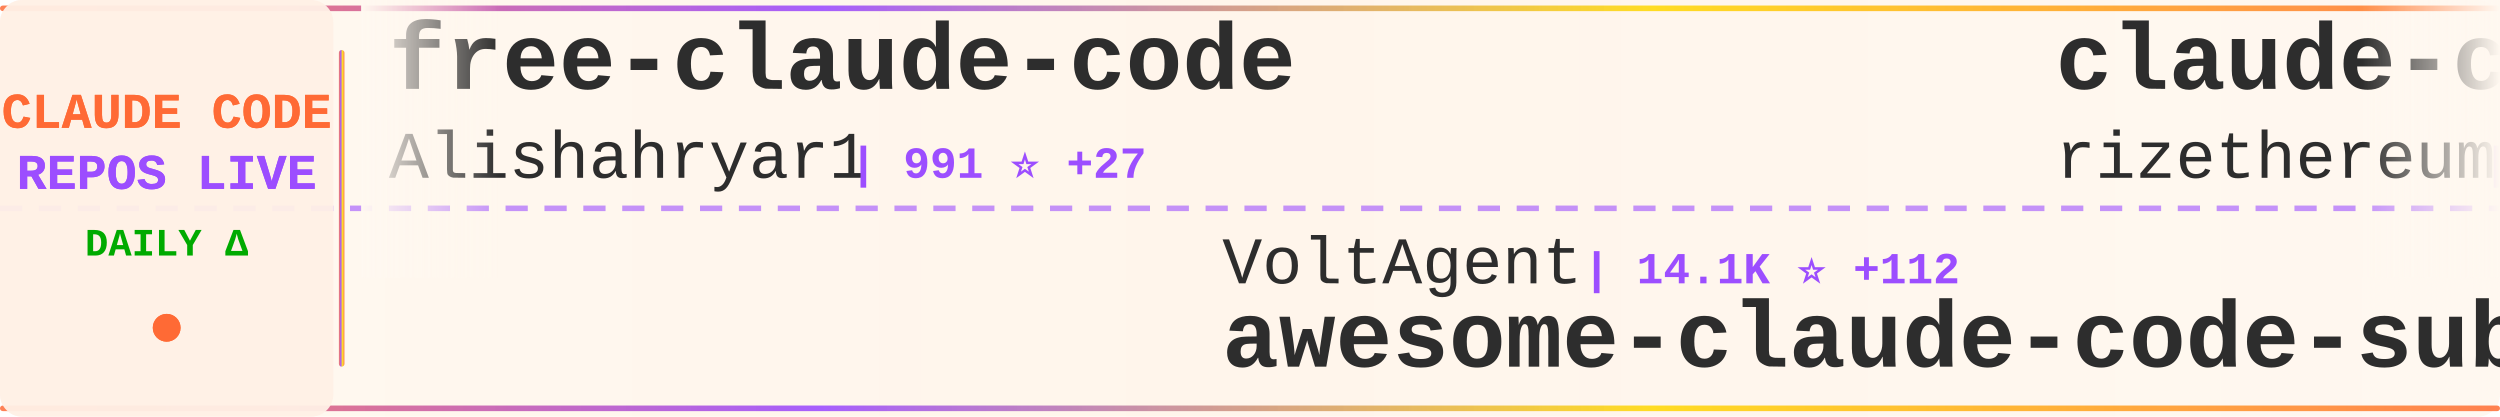
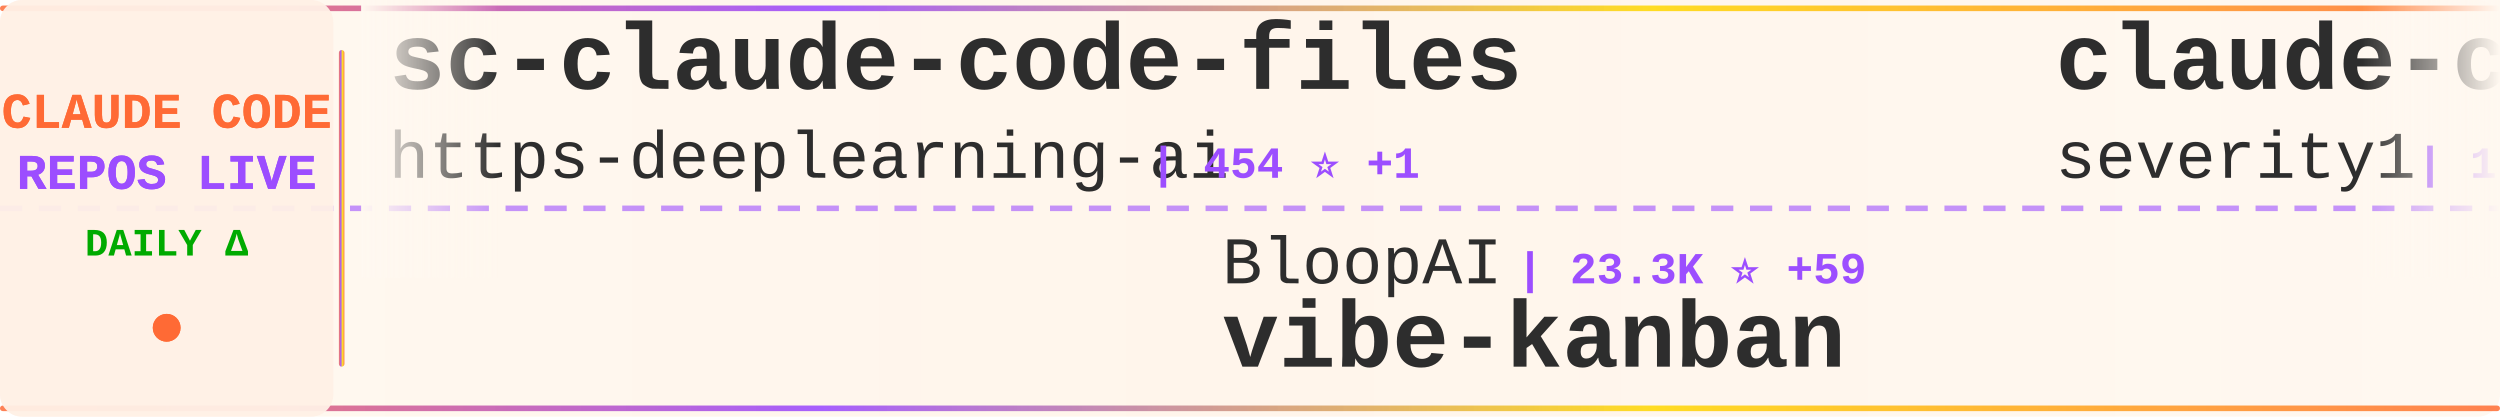
<svg xmlns="http://www.w3.org/2000/svg" width="900" height="150">
  <defs>
    <linearGradient id="tickerBg" x1="0%" y1="0%" x2="100%" y2="0%">
      <stop offset="0%" style="stop-color:#fff8f0;stop-opacity:0.98" />
      <stop offset="50%" style="stop-color:#fff5eb;stop-opacity:1" />
      <stop offset="100%" style="stop-color:#fff8f0;stop-opacity:0.98" />
    </linearGradient>
    <linearGradient id="borderGrad" x1="0%" y1="0%" x2="100%" y2="0%">
      <stop offset="0%" style="stop-color:#FF6B35;stop-opacity:0.85">
        <animate attributeName="stop-opacity" values="0.85;1;0.85" dur="2s" repeatCount="indefinite" />
      </stop>
      <stop offset="33%" style="stop-color:#9C4EFF;stop-opacity:0.9">
        <animate attributeName="stop-opacity" values="0.9;1;0.9" dur="2.2s" repeatCount="indefinite" />
      </stop>
      <stop offset="66%" style="stop-color:#FFD700;stop-opacity:0.85">
        <animate attributeName="stop-opacity" values="0.85;1;0.85" dur="1.8s" repeatCount="indefinite" />
      </stop>
      <stop offset="100%" style="stop-color:#FF6B35;stop-opacity:0.85">
        <animate attributeName="stop-opacity" values="0.85;1;0.85" dur="2s" repeatCount="indefinite" />
      </stop>
    </linearGradient>
    <filter id="textGlow">
      <feGaussianBlur stdDeviation="0.15" result="coloredBlur" />
      <feMerge>
        <feMergeNode in="coloredBlur" />
        <feMergeNode in="SourceGraphic" />
      </feMerge>
    </filter>
    <filter id="metricGlow">
      <feGaussianBlur stdDeviation="0.2" result="coloredBlur" />
      <feMerge>
        <feMergeNode in="coloredBlur" />
        <feMergeNode in="SourceGraphic" />
      </feMerge>
    </filter>
    <linearGradient id="leftFade" x1="0%" y1="0%" x2="100%" y2="0%">
      <stop offset="0%" style="stop-color:#fff8f0;stop-opacity:1" />
      <stop offset="100%" style="stop-color:#fff8f0;stop-opacity:0" />
    </linearGradient>
    <linearGradient id="rightFade" x1="0%" y1="0%" x2="100%" y2="0%">
      <stop offset="0%" style="stop-color:#fff8f0;stop-opacity:0" />
      <stop offset="100%" style="stop-color:#fff8f0;stop-opacity:1" />
    </linearGradient>
  </defs>
  <rect width="900" height="150" fill="url(#tickerBg)" rx="8" />
  <rect x="0" y="2" width="900" height="2" fill="url(#borderGrad)" rx="1" />
  <rect x="0" y="146" width="900" height="2" fill="url(#borderGrad)" rx="1" />
  <line x1="0" y1="75" x2="900" y2="75" stroke="#9C4EFF" stroke-width="2" stroke-dasharray="8 6" opacity="0.6" />
  <rect x="0" y="0" width="120" height="150" fill="#fff0e6" opacity="0.95" rx="8" />
  <text x="60" y="46" font-family="'Courier New', monospace" font-size="18" font-weight="bold" fill="#FF6B35" text-anchor="middle" filter="url(#textGlow)">
    CLAUDE CODE
  </text>
  <text x="60" y="68" font-family="'Courier New', monospace" font-size="18" font-weight="bold" fill="#9C4EFF" text-anchor="middle" filter="url(#textGlow)">
    REPOS LIVE
  </text>
  <text x="60" y="92" font-family="'Courier New', monospace" font-size="14" font-weight="bold" fill="#00aa00" text-anchor="middle">
    DAILY Δ
  </text>
  <circle cx="60" cy="118" r="5" fill="#FF6B35" filter="url(#metricGlow)">
    <animate attributeName="r" values="4;6;4" dur="1.5s" repeatCount="indefinite" />
    <animate attributeName="opacity" values="0.6;1;0.6" dur="1.5s" repeatCount="indefinite" />
  </circle>
  <rect x="122" y="18" width="2" height="114" fill="url(#borderGrad)" rx="1" />
  <clipPath id="tickerClip">
    <rect x="130" y="0" width="770" height="150" />
  </clipPath>
  <g clip-path="url(#tickerClip)">
    <g id="tickerItems">
      <animateTransform attributeName="transform" attributeType="XML" type="translate" from="0 0" to="-3000 0" dur="54s" repeatCount="indefinite" />
      <g transform="translate(0, 0)">
-         <text x="140" y="32" font-family="'Courier New', monospace" font-size="34" font-weight="bold" fill="#2d2d2d">free-claude-code</text>
-         <text x="140" y="64" font-family="'Courier New', monospace" font-size="24" font-weight="normal" fill="#2d2d2d" opacity="1.0">Alishahryar1</text>
-         <text x="306" y="64" font-family="'Courier New', monospace" font-size="16" font-weight="bold" fill="#9C4EFF"> | 991 ⭐ +27</text>
+         <text x="140" y="32" font-family="'Courier New', monospace" font-size="34" font-weight="bold" fill="#2d2d2d">sc-claude-code-files</text>
+         <text x="140" y="64" font-family="'Courier New', monospace" font-size="24" font-weight="normal" fill="#2d2d2d" opacity="1.0">https-deeplearning-ai</text>
+         <text x="414" y="64" font-family="'Courier New', monospace" font-size="16" font-weight="bold" fill="#9C4EFF"> | 454 ⭐ +1</text>
      </g>
      <g transform="translate(300, 0)">
-         <text x="140" y="102" font-family="'Courier New', monospace" font-size="24" font-weight="normal" fill="#2d2d2d" opacity="1.0">VoltAgent</text>
-         <text x="270" y="102" font-family="'Courier New', monospace" font-size="16" font-weight="bold" fill="#9C4EFF"> | 14.1K ⭐ +112</text>
-         <text x="140" y="132" font-family="'Courier New', monospace" font-size="34" font-weight="bold" fill="#2d2d2d">awesome-claude-code-suba...</text>
+         <text x="140" y="102" font-family="'Courier New', monospace" font-size="24" font-weight="normal" fill="#2d2d2d" opacity="1.0">BloopAI</text>
+         <text x="246" y="102" font-family="'Courier New', monospace" font-size="16" font-weight="bold" fill="#9C4EFF"> | 23.3K ⭐ +59</text>
+         <text x="140" y="132" font-family="'Courier New', monospace" font-size="34" font-weight="bold" fill="#2d2d2d">vibe-kanban</text>
      </g>
      <g transform="translate(600, 0)">
-         <text x="140" y="32" font-family="'Courier New', monospace" font-size="34" font-weight="bold" fill="#2d2d2d">claude-code-requirements...</text>
-         <text x="140" y="64" font-family="'Courier New', monospace" font-size="24" font-weight="normal" fill="#2d2d2d" opacity="1.0">rizethereum</text>
-         <text x="294" y="64" font-family="'Courier New', monospace" font-size="16" font-weight="bold" fill="#9C4EFF"> | 1.8K ⭐ +1</text>
+         <text x="140" y="32" font-family="'Courier New', monospace" font-size="34" font-weight="bold" fill="#2d2d2d">claude-code-prompt-impro...</text>
+         <text x="140" y="64" font-family="'Courier New', monospace" font-size="24" font-weight="normal" fill="#2d2d2d" opacity="1.0">severity1</text>
+         <text x="270" y="64" font-family="'Courier New', monospace" font-size="16" font-weight="bold" fill="#9C4EFF"> | 1.3K ⭐ +5</text>
      </g>
      <g transform="translate(900, 0)">
-         <text x="140" y="102" font-family="'Courier New', monospace" font-size="24" font-weight="normal" fill="#2d2d2d" opacity="1.0">d-kimuson</text>
-         <text x="270" y="102" font-family="'Courier New', monospace" font-size="16" font-weight="bold" fill="#9C4EFF"> | 972 ⭐ +2</text>
-         <text x="140" y="132" font-family="'Courier New', monospace" font-size="34" font-weight="bold" fill="#2d2d2d">claude-code-viewer</text>
+         <text x="140" y="102" font-family="'Courier New', monospace" font-size="24" font-weight="normal" fill="#2d2d2d" opacity="1.0">wshobson</text>
+         <text x="258" y="102" font-family="'Courier New', monospace" font-size="16" font-weight="bold" fill="#9C4EFF"> | 31.5K ⭐ +101</text>
+         <text x="140" y="132" font-family="'Courier New', monospace" font-size="34" font-weight="bold" fill="#2d2d2d">agents</text>
      </g>
      <g transform="translate(1200, 0)">
-         <text x="140" y="32" font-family="'Courier New', monospace" font-size="34" font-weight="bold" fill="#2d2d2d">claude-agent-sdk-demos</text>
-         <text x="140" y="64" font-family="'Courier New', monospace" font-size="24" font-weight="normal" fill="#2d2d2d" opacity="1.0">anthropics</text>
-         <text x="282" y="64" font-family="'Courier New', monospace" font-size="16" font-weight="bold" fill="#9C4EFF"> | 1.7K ⭐ +12</text>
+         <text x="140" y="32" font-family="'Courier New', monospace" font-size="34" font-weight="bold" fill="#2d2d2d">idea-claude-code-gui</text>
+         <text x="140" y="64" font-family="'Courier New', monospace" font-size="24" font-weight="normal" fill="#2d2d2d" opacity="1.0">zhukunpenglinyutong</text>
+         <text x="390" y="64" font-family="'Courier New', monospace" font-size="16" font-weight="bold" fill="#9C4EFF"> | 1.9K ⭐ +105</text>
      </g>
      <g transform="translate(1500, 0)">
-         <text x="140" y="102" font-family="'Courier New', monospace" font-size="24" font-weight="normal" fill="#2d2d2d" opacity="1.0">numman-ali</text>
-         <text x="282" y="102" font-family="'Courier New', monospace" font-size="16" font-weight="bold" fill="#9C4EFF"> | 9.0K ⭐ +17</text>
-         <text x="140" y="132" font-family="'Courier New', monospace" font-size="34" font-weight="bold" fill="#2d2d2d">openskills</text>
+         <text x="140" y="102" font-family="'Courier New', monospace" font-size="24" font-weight="normal" fill="#2d2d2d" opacity="1.0">OthmanAdi</text>
+         <text x="270" y="102" font-family="'Courier New', monospace" font-size="16" font-weight="bold" fill="#9C4EFF"> | 16.3K ⭐ +107</text>
+         <text x="140" y="132" font-family="'Courier New', monospace" font-size="34" font-weight="bold" fill="#2d2d2d">planning-with-files</text>
      </g>
      <g transform="translate(1800, 0)">
-         <text x="140" y="32" font-family="'Courier New', monospace" font-size="34" font-weight="bold" fill="#2d2d2d">claude-code-proxy</text>
-         <text x="140" y="64" font-family="'Courier New', monospace" font-size="24" font-weight="normal" fill="#2d2d2d" opacity="1.0">1rgs</text>
-         <text x="210" y="64" font-family="'Courier New', monospace" font-size="16" font-weight="bold" fill="#9C4EFF"> | 3.2K ⭐ +14</text>
+         <text x="140" y="32" font-family="'Courier New', monospace" font-size="34" font-weight="bold" fill="#2d2d2d">claude-code-my-workflow</text>
+         <text x="140" y="64" font-family="'Courier New', monospace" font-size="24" font-weight="normal" fill="#2d2d2d" opacity="1.0">pedrohcgs</text>
+         <text x="270" y="64" font-family="'Courier New', monospace" font-size="16" font-weight="bold" fill="#9C4EFF"> | 668 ⭐ +11</text>
      </g>
      <g transform="translate(2100, 0)">
-         <text x="140" y="102" font-family="'Courier New', monospace" font-size="24" font-weight="normal" fill="#2d2d2d" opacity="1.0">frankbria</text>
-         <text x="270" y="102" font-family="'Courier New', monospace" font-size="16" font-weight="bold" fill="#9C4EFF"> | 7.9K ⭐ +41</text>
-         <text x="140" y="132" font-family="'Courier New', monospace" font-size="34" font-weight="bold" fill="#2d2d2d">ralph-claude-code</text>
+         <text x="140" y="102" font-family="'Courier New', monospace" font-size="24" font-weight="normal" fill="#2d2d2d" opacity="1.0">OneRedOak</text>
+         <text x="270" y="102" font-family="'Courier New', monospace" font-size="16" font-weight="bold" fill="#9C4EFF"> | 3.7K ⭐</text>
+         <text x="140" y="132" font-family="'Courier New', monospace" font-size="34" font-weight="bold" fill="#2d2d2d">claude-code-workflows</text>
      </g>
      <g transform="translate(2400, 0)">
-         <text x="140" y="32" font-family="'Courier New', monospace" font-size="34" font-weight="bold" fill="#2d2d2d">claude-code-showcase</text>
-         <text x="140" y="64" font-family="'Courier New', monospace" font-size="24" font-weight="normal" fill="#2d2d2d" opacity="1.0">ChrisWiles</text>
-         <text x="282" y="64" font-family="'Courier New', monospace" font-size="16" font-weight="bold" fill="#9C4EFF"> | 5.5K ⭐ +10</text>
+         <text x="140" y="32" font-family="'Courier New', monospace" font-size="34" font-weight="bold" fill="#2d2d2d">claude-code-tips</text>
+         <text x="140" y="64" font-family="'Courier New', monospace" font-size="24" font-weight="normal" fill="#2d2d2d" opacity="1.0">ykdojo</text>
+         <text x="234" y="64" font-family="'Courier New', monospace" font-size="16" font-weight="bold" fill="#9C4EFF"> | 5.1K ⭐ +121</text>
      </g>
      <g transform="translate(2700, 0)">
-         <text x="140" y="102" font-family="'Courier New', monospace" font-size="24" font-weight="normal" fill="#2d2d2d" opacity="1.0">anthropics</text>
-         <text x="282" y="102" font-family="'Courier New', monospace" font-size="16" font-weight="bold" fill="#9C4EFF"> | 6.3K ⭐ +19</text>
-         <text x="140" y="132" font-family="'Courier New', monospace" font-size="34" font-weight="bold" fill="#2d2d2d">claude-code-action</text>
+         <text x="140" y="102" font-family="'Courier New', monospace" font-size="24" font-weight="normal" fill="#2d2d2d" opacity="1.0">alirezarezvani</text>
+         <text x="330" y="102" font-family="'Courier New', monospace" font-size="16" font-weight="bold" fill="#9C4EFF"> | 5.6K ⭐ +148</text>
+         <text x="140" y="132" font-family="'Courier New', monospace" font-size="34" font-weight="bold" fill="#2d2d2d">claude-skills</text>
      </g>
      <g transform="translate(3000, 0)">
-         <text x="140" y="32" font-family="'Courier New', monospace" font-size="34" font-weight="bold" fill="#2d2d2d">free-claude-code</text>
-         <text x="140" y="64" font-family="'Courier New', monospace" font-size="24" font-weight="normal" fill="#2d2d2d" opacity="1.0">Alishahryar1</text>
-         <text x="306" y="64" font-family="'Courier New', monospace" font-size="16" font-weight="bold" fill="#9C4EFF"> | 991 ⭐ +27</text>
+         <text x="140" y="32" font-family="'Courier New', monospace" font-size="34" font-weight="bold" fill="#2d2d2d">sc-claude-code-files</text>
+         <text x="140" y="64" font-family="'Courier New', monospace" font-size="24" font-weight="normal" fill="#2d2d2d" opacity="1.0">https-deeplearning-ai</text>
+         <text x="414" y="64" font-family="'Courier New', monospace" font-size="16" font-weight="bold" fill="#9C4EFF"> | 454 ⭐ +1</text>
      </g>
      <g transform="translate(3300, 0)">
-         <text x="140" y="102" font-family="'Courier New', monospace" font-size="24" font-weight="normal" fill="#2d2d2d" opacity="1.0">VoltAgent</text>
-         <text x="270" y="102" font-family="'Courier New', monospace" font-size="16" font-weight="bold" fill="#9C4EFF"> | 14.1K ⭐ +112</text>
-         <text x="140" y="132" font-family="'Courier New', monospace" font-size="34" font-weight="bold" fill="#2d2d2d">awesome-claude-code-suba...</text>
+         <text x="140" y="102" font-family="'Courier New', monospace" font-size="24" font-weight="normal" fill="#2d2d2d" opacity="1.0">BloopAI</text>
+         <text x="246" y="102" font-family="'Courier New', monospace" font-size="16" font-weight="bold" fill="#9C4EFF"> | 23.3K ⭐ +59</text>
+         <text x="140" y="132" font-family="'Courier New', monospace" font-size="34" font-weight="bold" fill="#2d2d2d">vibe-kanban</text>
      </g>
      <g transform="translate(3600, 0)">
-         <text x="140" y="32" font-family="'Courier New', monospace" font-size="34" font-weight="bold" fill="#2d2d2d">claude-code-requirements...</text>
-         <text x="140" y="64" font-family="'Courier New', monospace" font-size="24" font-weight="normal" fill="#2d2d2d" opacity="1.0">rizethereum</text>
-         <text x="294" y="64" font-family="'Courier New', monospace" font-size="16" font-weight="bold" fill="#9C4EFF"> | 1.8K ⭐ +1</text>
+         <text x="140" y="32" font-family="'Courier New', monospace" font-size="34" font-weight="bold" fill="#2d2d2d">claude-code-prompt-impro...</text>
+         <text x="140" y="64" font-family="'Courier New', monospace" font-size="24" font-weight="normal" fill="#2d2d2d" opacity="1.0">severity1</text>
+         <text x="270" y="64" font-family="'Courier New', monospace" font-size="16" font-weight="bold" fill="#9C4EFF"> | 1.3K ⭐ +5</text>
      </g>
      <g transform="translate(3900, 0)">
-         <text x="140" y="102" font-family="'Courier New', monospace" font-size="24" font-weight="normal" fill="#2d2d2d" opacity="1.0">d-kimuson</text>
-         <text x="270" y="102" font-family="'Courier New', monospace" font-size="16" font-weight="bold" fill="#9C4EFF"> | 972 ⭐ +2</text>
-         <text x="140" y="132" font-family="'Courier New', monospace" font-size="34" font-weight="bold" fill="#2d2d2d">claude-code-viewer</text>
+         <text x="140" y="102" font-family="'Courier New', monospace" font-size="24" font-weight="normal" fill="#2d2d2d" opacity="1.0">wshobson</text>
+         <text x="258" y="102" font-family="'Courier New', monospace" font-size="16" font-weight="bold" fill="#9C4EFF"> | 31.5K ⭐ +101</text>
+         <text x="140" y="132" font-family="'Courier New', monospace" font-size="34" font-weight="bold" fill="#2d2d2d">agents</text>
      </g>
    </g>
  </g>
  <rect x="130" y="0" width="50" height="100" fill="url(#leftFade)" />
  <rect x="850" y="0" width="50" height="100" fill="url(#rightFade)" />
</svg>
